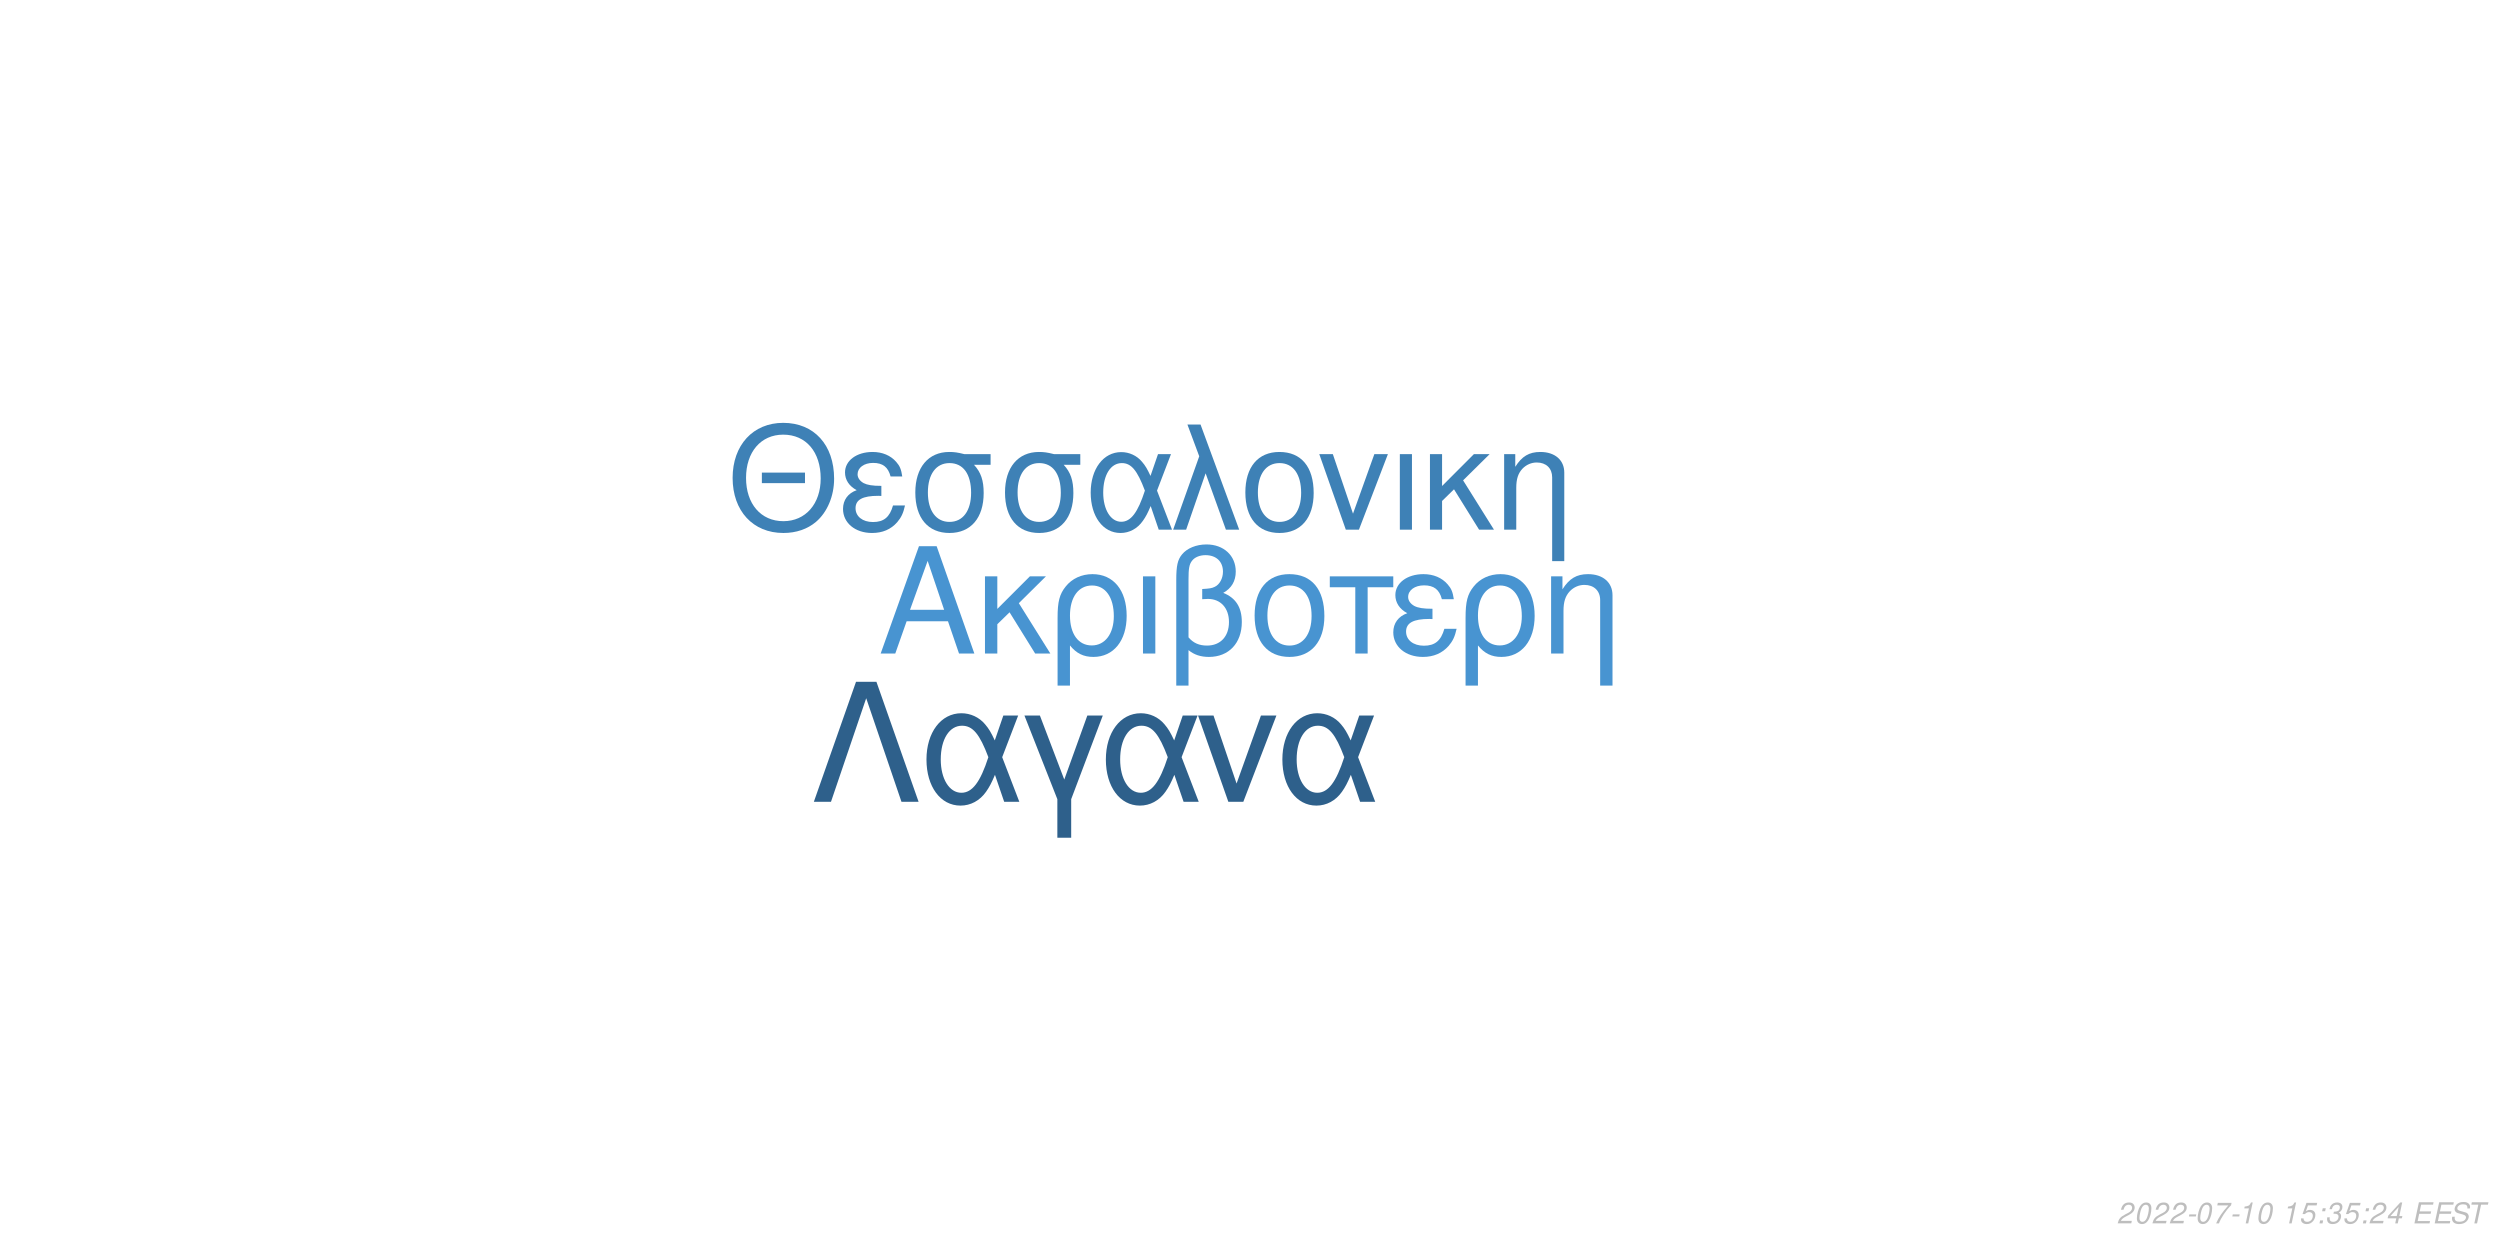
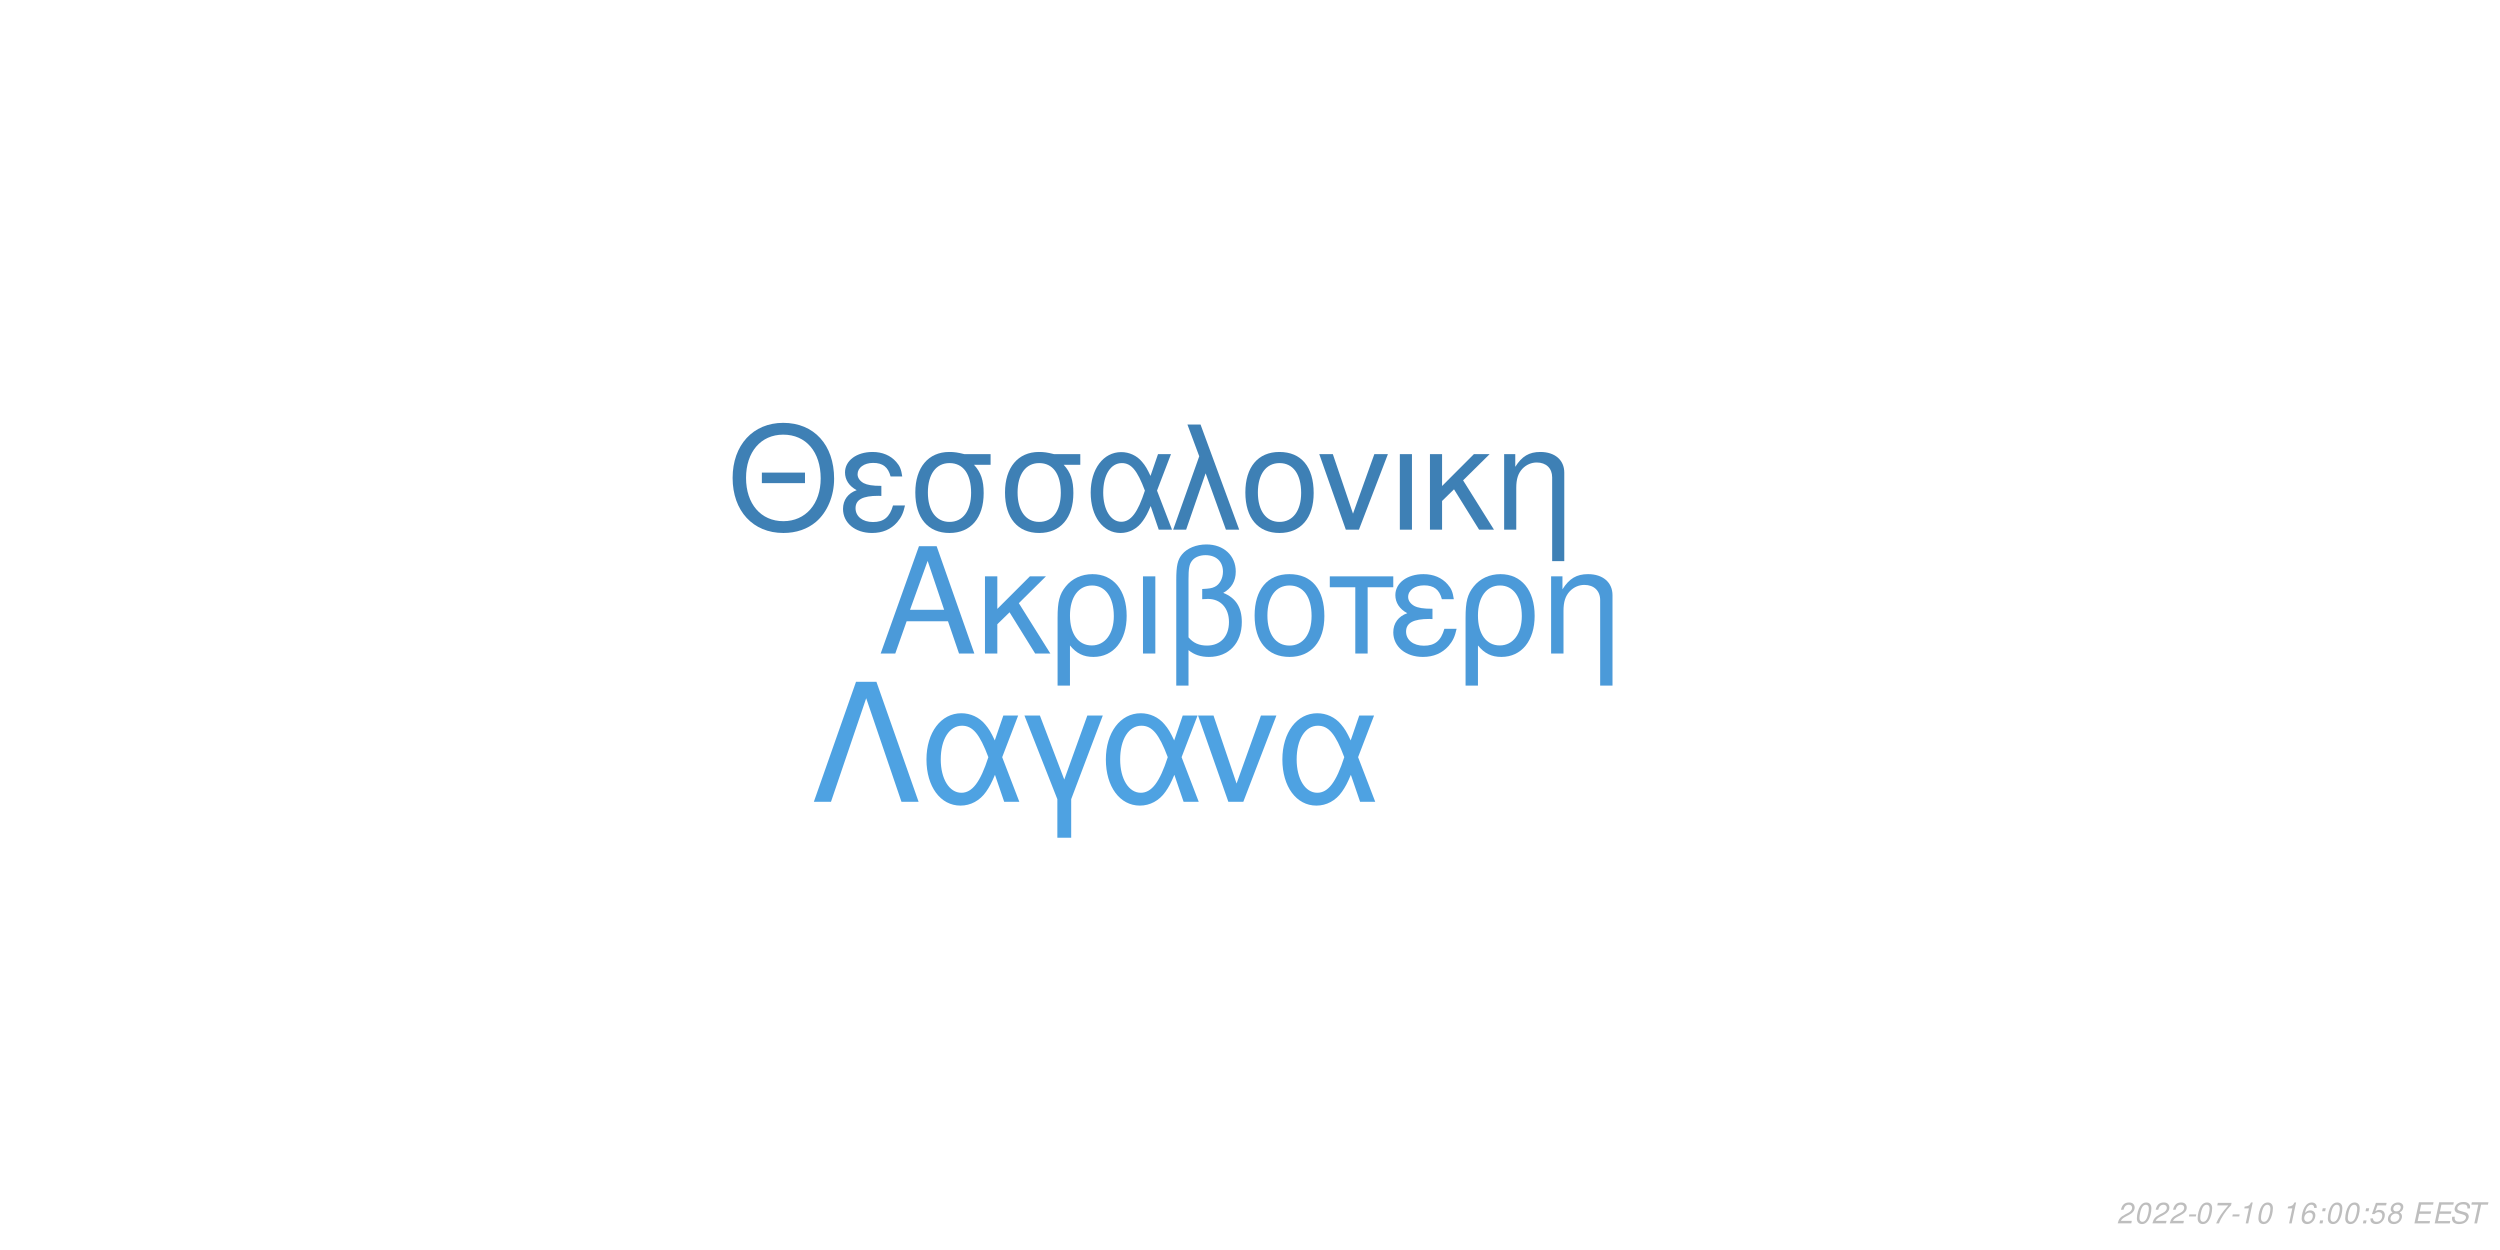
<svg xmlns="http://www.w3.org/2000/svg" xmlns:xlink="http://www.w3.org/1999/xlink" width="864pt" height="432pt" viewBox="0 0 864 432" version="1.1">
  <defs>
    <g>
      <symbol overflow="visible" id="glyph0-0">
        <path style="stroke:none;" d="" />
      </symbol>
      <symbol overflow="visible" id="glyph0-1">
        <path style="stroke:none;" d="M 24.125 -11.141 L 27.938 0 L 33.234 0 L 20.203 -37.094 L 14.094 -37.094 L 0.859 0 L 5.906 0 L 9.828 -11.141 Z M 22.797 -15.109 L 11 -15.109 L 17.094 -32.016 Z M 22.797 -15.109 " />
      </symbol>
      <symbol overflow="visible" id="glyph0-2">
        <path style="stroke:none;" d="M 7.172 -15.422 L 7.172 -26.672 L 2.906 -26.672 L 2.906 0 L 7.172 0 L 7.172 -10.125 L 11.406 -14.25 L 20.25 0 L 25.5 0 L 14.609 -17.406 L 23.969 -26.672 L 18.422 -26.672 Z M 7.172 -15.422 " />
      </symbol>
      <symbol overflow="visible" id="glyph0-3">
        <path style="stroke:none;" d="M 3 11.094 L 7.281 11.094 L 7.281 -2.797 C 9.516 -0.047 11.953 1.172 15.375 1.172 C 22.344 1.172 26.875 -4.422 26.875 -13.031 C 26.875 -21.891 22.297 -27.438 15.062 -27.438 C 11.297 -27.438 7.984 -25.906 5.797 -23.156 C 3.672 -20.516 3 -17.969 3 -12.359 Z M 14.906 -23.516 C 19.547 -23.516 22.438 -19.438 22.438 -12.922 C 22.438 -6.812 19.391 -2.797 14.812 -2.797 C 10.172 -2.797 7.281 -6.766 7.281 -13.125 C 7.281 -19.484 10.234 -23.516 14.906 -23.516 Z M 14.906 -23.516 " />
      </symbol>
      <symbol overflow="visible" id="glyph0-4">
        <path style="stroke:none;" d="M 3.516 0 L 7.781 0 L 7.781 -26.672 L 3.516 -26.672 Z M 3.516 0 " />
      </symbol>
      <symbol overflow="visible" id="glyph0-5">
        <path style="stroke:none;" d="M 4.016 11.094 L 8.25 11.094 L 8.25 -1.172 C 10.172 0.406 12.422 1.172 15.312 1.172 C 22.188 1.172 26.672 -3.609 26.672 -10.891 C 26.672 -15.984 24.578 -19.234 20.25 -20.969 C 23.109 -22.547 24.578 -25.031 24.578 -28.344 C 24.578 -33.844 20.406 -37.703 14.453 -37.703 C 10.938 -37.703 7.734 -36.391 6 -34.25 C 4.484 -32.422 4.016 -30.328 4.016 -25.391 Z M 8.25 -25.656 C 8.25 -29.359 8.5 -30.844 9.469 -32.062 C 10.375 -33.281 12.156 -34 14.094 -34 C 17.812 -34 20.156 -31.812 20.156 -28.297 C 20.156 -25.953 18.984 -23.812 17.297 -23.047 C 16.281 -22.547 15.469 -22.438 12.984 -22.297 L 12.984 -18.781 C 13.734 -18.828 14.344 -18.875 14.969 -18.875 C 19.344 -18.875 22.234 -15.719 22.234 -10.891 C 22.234 -5.906 19.281 -2.75 14.656 -2.75 C 11.953 -2.75 9.922 -3.609 8.25 -5.594 Z M 8.25 -25.656 " />
      </symbol>
      <symbol overflow="visible" id="glyph0-6">
        <path style="stroke:none;" d="M 14.094 -27.438 C 6.562 -27.438 2.094 -22.094 2.094 -13.125 C 2.094 -4.125 6.562 1.172 14.141 1.172 C 21.672 1.172 26.203 -4.172 26.203 -12.922 C 26.203 -22.188 21.828 -27.438 14.094 -27.438 Z M 14.141 -23.516 C 18.938 -23.516 21.781 -19.594 21.781 -12.984 C 21.781 -6.672 18.828 -2.75 14.141 -2.75 C 9.422 -2.75 6.516 -6.672 6.516 -13.125 C 6.516 -19.594 9.422 -23.516 14.141 -23.516 Z M 14.141 -23.516 " />
      </symbol>
      <symbol overflow="visible" id="glyph0-7">
        <path style="stroke:none;" d="M 7.891 0 L 12.156 0 L 12.156 -22.906 L 21.016 -22.906 L 21.016 -26.672 L -0.922 -26.672 L -0.922 -22.906 L 7.891 -22.906 Z M 7.891 0 " />
      </symbol>
      <symbol overflow="visible" id="glyph0-8">
        <path style="stroke:none;" d="M 14.562 -15.469 C 11.344 -15.469 9.562 -15.781 8.297 -16.438 C 6.922 -17.203 6.156 -18.328 6.156 -19.547 C 6.156 -21.891 8.453 -23.562 11.656 -23.562 C 15.062 -23.562 16.953 -22.094 17.812 -18.781 L 21.938 -18.781 C 21.578 -21.266 21.062 -22.5 19.797 -23.922 C 17.812 -26.203 14.906 -27.438 11.453 -27.438 C 5.797 -27.438 1.734 -24.375 1.734 -20.203 C 1.734 -17.609 3.156 -15.375 5.859 -13.938 C 2.797 -12.875 1.016 -10.484 1.016 -7.328 C 1.016 -2.391 5.297 1.172 11.25 1.172 C 14.969 1.172 17.906 -0.109 20.156 -2.641 C 21.578 -4.328 22.297 -5.797 22.906 -8.547 L 18.672 -8.547 C 17.5 -4.422 15.422 -2.703 11.609 -2.703 C 7.938 -2.703 5.438 -4.688 5.438 -7.578 C 5.438 -10.578 7.938 -11.953 13.484 -11.953 C 13.641 -11.953 14.094 -11.953 14.562 -11.906 Z M 14.562 -15.469 " />
      </symbol>
      <symbol overflow="visible" id="glyph0-9">
        <path style="stroke:none;" d="M 3.562 -26.672 L 3.562 0 L 7.844 0 L 7.844 -14.703 C 7.844 -17.906 8.5 -19.891 10.031 -21.531 C 11.406 -22.953 13.188 -23.719 15.062 -23.719 C 18.375 -23.719 20.516 -21.672 20.516 -18.469 L 20.516 11.094 L 24.781 11.094 L 24.781 -20.156 C 24.781 -24.578 21.469 -27.438 16.328 -27.438 C 12.359 -27.438 9.828 -25.906 7.484 -22.188 L 7.484 -26.672 Z M 3.562 -26.672 " />
      </symbol>
      <symbol overflow="visible" id="glyph1-0">
        <path style="stroke:none;" d="" />
      </symbol>
      <symbol overflow="visible" id="glyph1-1">
        <path style="stroke:none;" d="M 26.859 -19.734 L 11.953 -19.734 L 11.953 -16.094 L 26.859 -16.094 Z M 19.328 -36.922 C 8.922 -36.922 1.844 -29.25 1.844 -17.891 C 1.844 -6.484 8.875 1.141 19.391 1.141 C 23.812 1.141 27.703 -0.203 30.641 -2.688 C 34.578 -6.031 36.922 -11.656 36.922 -17.594 C 36.922 -29.297 30 -36.922 19.328 -36.922 Z M 19.328 -32.844 C 27.203 -32.844 32.281 -26.906 32.281 -17.688 C 32.281 -8.922 27.062 -2.938 19.391 -2.938 C 11.609 -2.938 6.484 -8.922 6.484 -17.891 C 6.484 -26.859 11.609 -32.844 19.328 -32.844 Z M 19.328 -32.844 " />
      </symbol>
      <symbol overflow="visible" id="glyph1-2">
        <path style="stroke:none;" d="M 14.25 -15.141 C 11.109 -15.141 9.375 -15.453 8.125 -16.094 C 6.781 -16.844 6.031 -17.938 6.031 -19.141 C 6.031 -21.422 8.266 -23.078 11.406 -23.078 C 14.75 -23.078 16.594 -21.625 17.438 -18.391 L 21.469 -18.391 C 21.125 -20.828 20.625 -22.031 19.391 -23.422 C 17.438 -25.656 14.594 -26.859 11.219 -26.859 C 5.688 -26.859 1.688 -23.875 1.688 -19.781 C 1.688 -17.234 3.094 -15.047 5.734 -13.656 C 2.734 -12.609 1 -10.266 1 -7.172 C 1 -2.344 5.188 1.141 11.016 1.141 C 14.656 1.141 17.547 -0.094 19.734 -2.594 C 21.125 -4.234 21.828 -5.688 22.422 -8.375 L 18.281 -8.375 C 17.141 -4.328 15.094 -2.641 11.359 -2.641 C 7.766 -2.641 5.328 -4.578 5.328 -7.422 C 5.328 -10.359 7.766 -11.703 13.203 -11.703 C 13.359 -11.703 13.797 -11.703 14.25 -11.656 Z M 14.25 -15.141 " />
      </symbol>
      <symbol overflow="visible" id="glyph1-3">
        <path style="stroke:none;" d="M 29 -26.109 L 19.938 -26.109 C 17.594 -26.703 16.438 -26.859 14.703 -26.859 C 7.469 -26.859 2.984 -21.469 2.984 -12.859 C 2.984 -4.031 7.375 1.141 14.797 1.141 C 22.172 1.141 26.609 -4.078 26.609 -12.656 C 26.609 -17.047 25.656 -19.828 23.266 -22.422 L 29 -22.422 Z M 14.797 -23.016 C 19.531 -23.016 22.266 -19.234 22.266 -12.75 C 22.266 -6.531 19.438 -2.688 14.797 -2.688 C 10.172 -2.688 7.328 -6.531 7.328 -12.859 C 7.328 -19.188 10.172 -23.016 14.797 -23.016 Z M 14.797 -23.016 " />
      </symbol>
      <symbol overflow="visible" id="glyph1-4">
        <path style="stroke:none;" d="M 29.344 -26.109 L 24.859 -26.109 L 22.266 -18.578 C 21.125 -21.031 20.484 -22.125 19.328 -23.469 C 17.547 -25.609 14.906 -26.812 12.156 -26.812 C 5.984 -26.812 1.594 -20.984 1.594 -12.812 C 1.594 -4.578 5.828 1.141 11.906 1.141 C 14.953 1.141 17.734 -0.344 19.625 -3.047 C 20.672 -4.531 21.281 -5.688 22.328 -8.172 L 25.109 0 L 29.703 0 L 24.516 -13.5 Z M 20.328 -13.5 C 17.891 -5.922 15.453 -2.734 12.156 -2.734 C 8.516 -2.734 5.922 -6.922 5.922 -12.812 C 5.922 -18.938 8.516 -23.016 12.359 -23.016 C 15.594 -23.016 17.688 -20.531 20.328 -13.5 Z M 20.328 -13.5 " />
      </symbol>
      <symbol overflow="visible" id="glyph1-5">
        <path style="stroke:none;" d="M 1.094 0 L 5.578 0 L 12.312 -19.484 L 19.328 0 L 23.922 0 L 10.562 -36.328 L 6.031 -36.328 L 10.109 -25.359 Z M 1.094 0 " />
      </symbol>
      <symbol overflow="visible" id="glyph1-6">
        <path style="stroke:none;" d="M 13.797 -26.859 C 6.422 -26.859 2.047 -21.625 2.047 -12.859 C 2.047 -4.031 6.422 1.141 13.859 1.141 C 21.234 1.141 25.656 -4.078 25.656 -12.656 C 25.656 -21.719 21.375 -26.859 13.797 -26.859 Z M 13.859 -23.016 C 18.531 -23.016 21.328 -19.188 21.328 -12.703 C 21.328 -6.531 18.438 -2.688 13.859 -2.688 C 9.219 -2.688 6.375 -6.531 6.375 -12.859 C 6.375 -19.188 9.219 -23.016 13.859 -23.016 Z M 13.859 -23.016 " />
      </symbol>
      <symbol overflow="visible" id="glyph1-7">
        <path style="stroke:none;" d="M 14.297 0 L 24.312 -26.109 L 19.625 -26.109 L 12.25 -5.531 L 5.281 -26.109 L 0.594 -26.109 L 9.766 0 Z M 14.297 0 " />
      </symbol>
      <symbol overflow="visible" id="glyph1-8">
        <path style="stroke:none;" d="M 3.438 0 L 7.625 0 L 7.625 -26.109 L 3.438 -26.109 Z M 3.438 0 " />
      </symbol>
      <symbol overflow="visible" id="glyph1-9">
        <path style="stroke:none;" d="M 7.031 -15.094 L 7.031 -26.109 L 2.844 -26.109 L 2.844 0 L 7.031 0 L 7.031 -9.922 L 11.156 -13.953 L 19.828 0 L 24.969 0 L 14.297 -17.047 L 23.469 -26.109 L 18.031 -26.109 Z M 7.031 -15.094 " />
      </symbol>
      <symbol overflow="visible" id="glyph1-10">
        <path style="stroke:none;" d="M 3.484 -26.109 L 3.484 0 L 7.672 0 L 7.672 -14.406 C 7.672 -17.547 8.328 -19.484 9.812 -21.078 C 11.156 -22.469 12.906 -23.219 14.75 -23.219 C 17.984 -23.219 20.078 -21.234 20.078 -18.094 L 20.078 10.859 L 24.266 10.859 L 24.266 -19.734 C 24.266 -24.062 21.031 -26.859 16 -26.859 C 12.109 -26.859 9.609 -25.359 7.328 -21.719 L 7.328 -26.109 Z M 3.484 -26.109 " />
      </symbol>
      <symbol overflow="visible" id="glyph2-0">
        <path style="stroke:none;" d="" />
      </symbol>
      <symbol overflow="visible" id="glyph2-1">
        <path style="stroke:none;" d="M 22.531 -41.484 L 15.484 -41.484 L 0.906 0 L 6.828 0 L 19 -35.797 L 31.188 0 L 37.109 0 Z M 22.531 -41.484 " />
      </symbol>
      <symbol overflow="visible" id="glyph2-2">
        <path style="stroke:none;" d="M 33.516 -29.812 L 28.391 -29.812 L 25.438 -21.219 C 24.125 -24.016 23.391 -25.266 22.078 -26.797 C 20.031 -29.25 17.016 -30.609 13.891 -30.609 C 6.828 -30.609 1.828 -23.953 1.828 -14.625 C 1.828 -5.234 6.656 1.312 13.594 1.312 C 17.078 1.312 20.266 -0.391 22.422 -3.469 C 23.609 -5.172 24.297 -6.484 25.5 -9.328 L 28.688 0 L 33.922 0 L 28 -15.422 Z M 23.219 -15.422 C 20.422 -6.766 17.641 -3.125 13.891 -3.125 C 9.734 -3.125 6.766 -7.906 6.766 -14.625 C 6.766 -21.625 9.734 -26.297 14.109 -26.297 C 17.812 -26.297 20.203 -23.453 23.219 -15.422 Z M 23.219 -15.422 " />
      </symbol>
      <symbol overflow="visible" id="glyph2-3">
        <path style="stroke:none;" d="M 12.062 12.406 L 16.844 12.406 L 16.844 -0.906 L 27.766 -29.812 L 22.422 -29.812 L 14.453 -7.688 L 6.031 -29.812 L 0.688 -29.812 L 12.062 -0.906 Z M 12.062 12.406 " />
      </symbol>
      <symbol overflow="visible" id="glyph2-4">
        <path style="stroke:none;" d="M 16.328 0 L 27.766 -29.812 L 22.422 -29.812 L 14 -6.312 L 6.031 -29.812 L 0.688 -29.812 L 11.156 0 Z M 16.328 0 " />
      </symbol>
      <symbol overflow="visible" id="glyph3-0">
        <path style="stroke:none;" d="" />
      </symbol>
      <symbol overflow="visible" id="glyph3-1">
        <path style="stroke:none;" d="M 5.234 -0.875 L 1.469 -0.875 C 1.641 -1.375 2.203 -1.891 3.109 -2.344 L 4.234 -2.938 C 5.562 -3.625 6.219 -4.469 6.219 -5.484 C 6.219 -5.938 6.062 -6.359 5.797 -6.656 C 5.469 -7.047 4.984 -7.234 4.312 -7.234 C 2.766 -7.234 1.891 -6.453 1.484 -4.734 L 2.375 -4.734 C 2.484 -5.188 2.609 -5.484 2.797 -5.75 C 3.094 -6.203 3.609 -6.453 4.188 -6.453 C 4.891 -6.453 5.344 -6.031 5.344 -5.375 C 5.344 -4.703 4.859 -4.094 4.016 -3.656 L 2.984 -3.125 C 1.234 -2.188 0.797 -1.656 0.344 -0.016 L 5.047 -0.016 Z M 5.234 -0.875 " />
      </symbol>
      <symbol overflow="visible" id="glyph3-2">
        <path style="stroke:none;" d="M 4.203 -7.234 C 3.375 -7.234 2.688 -6.812 2.125 -5.984 C 1.484 -5.047 0.984 -3.188 0.984 -1.734 C 0.984 -1.109 1.172 -0.562 1.484 -0.266 C 1.797 0.047 2.281 0.234 2.766 0.234 C 3.625 0.234 4.281 -0.156 4.859 -1.016 C 5.516 -1.953 6 -3.797 6 -5.266 C 6 -6.5 5.328 -7.234 4.203 -7.234 Z M 4.094 -6.453 C 4.734 -6.453 5.125 -5.984 5.125 -5.156 C 5.125 -4.203 4.781 -2.625 4.406 -1.812 C 3.984 -0.938 3.516 -0.547 2.875 -0.547 C 2.25 -0.547 1.875 -1.031 1.875 -1.828 C 1.875 -2.797 2.203 -4.344 2.594 -5.203 C 2.984 -6.047 3.453 -6.453 4.094 -6.453 Z M 4.094 -6.453 " />
      </symbol>
      <symbol overflow="visible" id="glyph3-3">
        <path style="stroke:none;" d="M 3.516 -3.125 L 1.125 -3.125 L 0.969 -2.406 L 3.359 -2.406 Z M 3.516 -3.125 " />
      </symbol>
      <symbol overflow="visible" id="glyph3-4">
        <path style="stroke:none;" d="M 6.703 -7.094 L 1.953 -7.094 L 1.766 -6.219 L 5.594 -6.219 C 3.344 -3.688 2.266 -2.109 1.375 0 L 2.344 0 C 3.031 -1.906 4.828 -4.594 6.547 -6.281 Z M 6.703 -7.094 " />
      </symbol>
      <symbol overflow="visible" id="glyph3-5">
        <path style="stroke:none;" d="M 3.703 -5.188 L 2.594 0 L 3.469 0 L 5.016 -7.234 L 4.438 -7.234 C 3.906 -6.156 3.688 -6.016 2.234 -5.812 L 2.109 -5.188 Z M 3.703 -5.188 " />
      </symbol>
      <symbol overflow="visible" id="glyph3-6">
        <path style="stroke:none;" d="" />
      </symbol>
      <symbol overflow="visible" id="glyph3-7">
-         <path style="stroke:none;" d="M 6.297 -7.094 L 2.594 -7.094 L 1.234 -3.234 L 2.047 -3.234 C 2.656 -3.766 2.938 -3.906 3.531 -3.906 C 4.328 -3.906 4.797 -3.453 4.797 -2.688 C 4.797 -1.438 3.969 -0.547 2.828 -0.547 C 2.031 -0.547 1.609 -0.938 1.578 -1.734 L 0.703 -1.734 L 0.703 -1.516 C 0.703 -0.938 0.844 -0.547 1.188 -0.266 C 1.562 0.062 2.078 0.234 2.703 0.234 C 3.656 0.234 4.391 -0.156 4.984 -0.922 C 5.422 -1.5 5.672 -2.234 5.672 -2.953 C 5.672 -4 4.938 -4.672 3.812 -4.672 C 3.328 -4.672 2.906 -4.547 2.406 -4.234 L 3.109 -6.219 L 6.109 -6.219 Z M 6.297 -7.094 " />
+         <path style="stroke:none;" d="M 6.125 -5.344 L 6.141 -5.625 C 6.141 -6.609 5.453 -7.234 4.391 -7.234 C 3.438 -7.234 2.641 -6.719 2.016 -5.703 C 1.422 -4.781 0.938 -2.953 0.938 -1.688 C 0.938 -0.516 1.688 0.234 2.859 0.234 C 3.703 0.234 4.438 -0.156 5 -0.875 C 5.406 -1.422 5.672 -2.156 5.672 -2.766 C 5.672 -3.812 4.969 -4.5 3.906 -4.5 C 3.234 -4.5 2.672 -4.234 2.094 -3.625 C 2.406 -5.375 3.234 -6.453 4.25 -6.453 C 4.703 -6.453 5.062 -6.234 5.172 -5.844 C 5.203 -5.719 5.234 -5.578 5.25 -5.344 Z M 3.656 -3.734 C 4.344 -3.734 4.797 -3.281 4.797 -2.625 C 4.797 -1.469 3.984 -0.547 2.984 -0.547 C 2.297 -0.547 1.812 -1.047 1.812 -1.766 C 1.812 -2.859 2.625 -3.734 3.656 -3.734 Z M 3.656 -3.734 " />
      </symbol>
      <symbol overflow="visible" id="glyph3-8">
        <path style="stroke:none;" d="M 2.359 -1.031 L 1.312 -1.031 L 1.094 0 L 2.141 0 Z M 3.266 -5.234 L 2.219 -5.234 L 2 -4.203 L 3.047 -4.203 Z M 3.266 -5.234 " />
      </symbol>
      <symbol overflow="visible" id="glyph3-9">
-         <path style="stroke:none;" d="M 2.922 -3.312 C 3.125 -3.344 3.234 -3.344 3.375 -3.344 C 4.203 -3.344 4.688 -3 4.688 -2.406 C 4.688 -1.312 3.906 -0.547 2.781 -0.547 C 2.047 -0.547 1.594 -0.938 1.594 -1.562 C 1.594 -1.719 1.609 -1.844 1.656 -2.094 L 0.766 -2.094 C 0.734 -1.797 0.719 -1.641 0.719 -1.469 C 0.719 -0.375 1.406 0.234 2.641 0.234 C 3.547 0.234 4.297 -0.078 4.812 -0.656 C 5.266 -1.156 5.562 -1.875 5.562 -2.547 C 5.562 -3.125 5.344 -3.453 4.797 -3.734 C 5.641 -4.234 6.016 -4.844 6.016 -5.734 C 6.016 -6.656 5.312 -7.234 4.203 -7.234 C 3.375 -7.234 2.672 -6.938 2.188 -6.375 C 1.891 -6.031 1.703 -5.641 1.516 -4.906 L 2.391 -4.906 C 2.5 -5.359 2.594 -5.594 2.734 -5.812 C 3.047 -6.234 3.516 -6.453 4.078 -6.453 C 4.734 -6.453 5.141 -6.125 5.141 -5.578 C 5.141 -5.188 5.016 -4.797 4.797 -4.547 C 4.516 -4.234 4 -4.062 3.266 -4.062 L 3.078 -4.062 Z M 2.922 -3.312 " />
+         <path style="stroke:none;" d="M 6.297 -7.094 L 2.594 -7.094 L 1.234 -3.234 L 2.047 -3.234 C 2.656 -3.766 2.938 -3.906 3.531 -3.906 C 4.328 -3.906 4.797 -3.453 4.797 -2.688 C 4.797 -1.438 3.969 -0.547 2.828 -0.547 C 2.031 -0.547 1.609 -0.938 1.578 -1.734 L 0.703 -1.734 L 0.703 -1.516 C 0.703 -0.938 0.844 -0.547 1.188 -0.266 C 1.562 0.062 2.078 0.234 2.703 0.234 C 3.656 0.234 4.391 -0.156 4.984 -0.922 C 5.422 -1.5 5.672 -2.234 5.672 -2.953 C 5.672 -4 4.938 -4.672 3.812 -4.672 C 3.328 -4.672 2.906 -4.547 2.406 -4.234 L 3.109 -6.219 L 6.109 -6.219 Z M 6.297 -7.094 " />
      </symbol>
      <symbol overflow="visible" id="glyph3-10">
-         <path style="stroke:none;" d="M 3.625 -1.75 L 3.266 0 L 4.141 0 L 4.516 -1.75 L 5.562 -1.75 L 5.734 -2.531 L 4.688 -2.531 L 5.688 -7.234 L 5.016 -7.234 L 0.844 -2.672 L 0.641 -1.75 Z M 3.797 -2.531 L 1.594 -2.531 L 4.469 -5.703 Z M 3.797 -2.531 " />
+         <path style="stroke:none;" d="M 4.766 -3.797 C 5.078 -3.969 5.234 -4.078 5.438 -4.234 C 5.812 -4.594 6.062 -5.172 6.062 -5.734 C 6.062 -6.625 5.344 -7.234 4.266 -7.234 C 2.812 -7.234 1.703 -6.219 1.703 -4.875 C 1.703 -4.406 1.875 -4.125 2.359 -3.812 C 1.297 -3.312 0.75 -2.516 0.75 -1.469 C 0.75 -0.438 1.547 0.234 2.812 0.234 C 3.656 0.234 4.359 -0.094 4.938 -0.734 C 5.359 -1.234 5.609 -1.859 5.609 -2.438 C 5.609 -3.047 5.312 -3.516 4.766 -3.797 Z M 4.109 -6.453 C 4.797 -6.453 5.188 -6.125 5.188 -5.578 C 5.188 -5.266 5.062 -4.922 4.859 -4.672 C 4.562 -4.312 4.188 -4.156 3.656 -4.156 C 2.984 -4.156 2.594 -4.453 2.594 -4.984 C 2.594 -5.859 3.203 -6.453 4.109 -6.453 Z M 3.453 -3.406 C 4.234 -3.406 4.734 -2.984 4.734 -2.312 C 4.734 -1.312 3.922 -0.547 2.875 -0.547 C 2.125 -0.547 1.625 -0.969 1.625 -1.625 C 1.625 -2.609 2.438 -3.406 3.453 -3.406 Z M 3.453 -3.406 " />
      </symbol>
      <symbol overflow="visible" id="glyph3-11">
        <path style="stroke:none;" d="M 2.547 -3.312 L 6.5 -3.312 L 6.688 -4.141 L 2.719 -4.141 L 3.219 -6.469 L 7.344 -6.469 L 7.516 -7.297 L 2.453 -7.297 L 0.906 0 L 6.125 0 L 6.297 -0.812 L 2.016 -0.812 Z M 2.547 -3.312 " />
      </symbol>
      <symbol overflow="visible" id="glyph3-12">
        <path style="stroke:none;" d="M 7.062 -5.156 C 7.125 -5.438 7.141 -5.562 7.141 -5.703 C 7.141 -6.156 6.938 -6.594 6.594 -6.891 C 6.188 -7.25 5.656 -7.406 4.875 -7.406 C 3.844 -7.406 3.047 -7.125 2.5 -6.562 C 2.094 -6.141 1.781 -5.438 1.781 -4.922 C 1.781 -4.297 2.219 -3.766 2.891 -3.562 L 4.594 -3.094 C 5.406 -2.859 5.734 -2.578 5.734 -2.094 C 5.734 -1.781 5.547 -1.406 5.266 -1.141 C 4.844 -0.766 4.266 -0.578 3.453 -0.578 C 2.328 -0.578 1.812 -0.984 1.812 -1.906 C 1.812 -2.047 1.812 -2.125 1.844 -2.312 L 0.984 -2.312 C 0.906 -2.062 0.891 -1.906 0.891 -1.688 C 0.891 -0.484 1.797 0.234 3.297 0.234 C 4.359 0.234 5.234 -0.062 5.812 -0.609 C 6.344 -1.078 6.688 -1.797 6.688 -2.375 C 6.688 -2.641 6.609 -2.906 6.453 -3.156 C 6.234 -3.5 5.938 -3.703 5.469 -3.828 L 3.75 -4.312 C 2.984 -4.547 2.734 -4.734 2.734 -5.188 C 2.734 -5.547 2.875 -5.844 3.188 -6.109 C 3.547 -6.438 4.031 -6.594 4.703 -6.594 C 5.266 -6.594 5.688 -6.484 5.906 -6.297 C 6.094 -6.125 6.219 -5.797 6.219 -5.516 C 6.219 -5.422 6.203 -5.344 6.188 -5.156 Z M 7.062 -5.156 " />
      </symbol>
      <symbol overflow="visible" id="glyph3-13">
        <path style="stroke:none;" d="M 4.938 -6.469 L 7.312 -6.469 L 7.484 -7.297 L 1.75 -7.297 L 1.578 -6.469 L 3.984 -6.469 L 2.609 0 L 3.547 0 Z M 4.938 -6.469 " />
      </symbol>
    </g>
  </defs>
  <g id="surface1">
    <rect x="0" y="0" width="864" height="432" style="fill:rgb(100%,100%,100%);fill-opacity:1;stroke:none;" />
-     <g style="fill:rgb(28.235%,58.039%,81.961%);fill-opacity:1;">
+     <g style="fill:rgb(29.412%,60.392%,85.098%);fill-opacity:1;">
      <use xlink:href="#glyph0-1" x="303.5" y="225.861" />
      <use xlink:href="#glyph0-2" x="337.5" y="225.861" />
      <use xlink:href="#glyph0-3" x="362.5" y="225.861" />
      <use xlink:href="#glyph0-4" x="391.5" y="225.861" />
      <use xlink:href="#glyph0-5" x="402.5" y="225.861" />
      <use xlink:href="#glyph0-6" x="431.5" y="225.861" />
      <use xlink:href="#glyph0-7" x="460.5" y="225.861" />
      <use xlink:href="#glyph0-8" x="480.5" y="225.861" />
      <use xlink:href="#glyph0-3" x="503.5" y="225.861" />
      <use xlink:href="#glyph0-9" x="532.5" y="225.861" />
    </g>
-     <g style="fill:rgb(24.314%,50.588%,71.373%);fill-opacity:1;">
+     <g style="fill:rgb(24.314%,50.196%,70.98%);fill-opacity:1;">
      <use xlink:href="#glyph1-1" x="251.348" y="183.058" />
      <use xlink:href="#glyph1-2" x="290.348" y="183.058" />
      <use xlink:href="#glyph1-3" x="313.348" y="183.058" />
      <use xlink:href="#glyph1-3" x="344.348" y="183.058" />
      <use xlink:href="#glyph1-4" x="375.348" y="183.058" />
      <use xlink:href="#glyph1-5" x="404.348" y="183.058" />
      <use xlink:href="#glyph1-6" x="428.348" y="183.058" />
      <use xlink:href="#glyph1-7" x="455.348" y="183.058" />
      <use xlink:href="#glyph1-8" x="480.348" y="183.058" />
      <use xlink:href="#glyph1-9" x="491.348" y="183.058" />
      <use xlink:href="#glyph1-10" x="516.348" y="183.058" />
    </g>
-     <g style="fill:rgb(18.039%,37.647%,54.51%);fill-opacity:1;">
+     <g style="fill:rgb(30.588%,63.529%,88.627%);fill-opacity:1;">
      <use xlink:href="#glyph2-1" x="280.359" y="277.105" />
      <use xlink:href="#glyph2-2" x="318.359" y="277.105" />
      <use xlink:href="#glyph2-3" x="353.359" y="277.105" />
      <use xlink:href="#glyph2-2" x="380.359" y="277.105" />
      <use xlink:href="#glyph2-4" x="413.359" y="277.105" />
      <use xlink:href="#glyph2-2" x="441.359" y="277.105" />
    </g>
    <g style="fill:rgb(74.51%,74.51%,74.51%);fill-opacity:1;">
      <use xlink:href="#glyph3-1" x="731.52" y="422.81" />
      <use xlink:href="#glyph3-2" x="737.52" y="422.81" />
      <use xlink:href="#glyph3-1" x="743.52" y="422.81" />
      <use xlink:href="#glyph3-1" x="749.52" y="422.81" />
      <use xlink:href="#glyph3-3" x="755.52" y="422.81" />
      <use xlink:href="#glyph3-2" x="758.52" y="422.81" />
      <use xlink:href="#glyph3-4" x="764.52" y="422.81" />
      <use xlink:href="#glyph3-3" x="770.52" y="422.81" />
      <use xlink:href="#glyph3-5" x="773.52" y="422.81" />
      <use xlink:href="#glyph3-2" x="779.52" y="422.81" />
      <use xlink:href="#glyph3-6" x="785.52" y="422.81" />
      <use xlink:href="#glyph3-5" x="788.52" y="422.81" />
      <use xlink:href="#glyph3-7" x="794.52" y="422.81" />
      <use xlink:href="#glyph3-8" x="800.52" y="422.81" />
-       <use xlink:href="#glyph3-9" x="803.52" y="422.81" />
-       <use xlink:href="#glyph3-7" x="809.52" y="422.81" />
+       <use xlink:href="#glyph3-2" x="803.52" y="422.81" />
+       <use xlink:href="#glyph3-2" x="809.52" y="422.81" />
      <use xlink:href="#glyph3-8" x="815.52" y="422.81" />
-       <use xlink:href="#glyph3-1" x="818.52" y="422.81" />
+       <use xlink:href="#glyph3-9" x="818.52" y="422.81" />
      <use xlink:href="#glyph3-10" x="824.52" y="422.81" />
      <use xlink:href="#glyph3-6" x="830.52" y="422.81" />
      <use xlink:href="#glyph3-11" x="833.52" y="422.81" />
      <use xlink:href="#glyph3-11" x="840.52" y="422.81" />
      <use xlink:href="#glyph3-12" x="846.52" y="422.81" />
      <use xlink:href="#glyph3-13" x="852.52" y="422.81" />
    </g>
  </g>
</svg>
